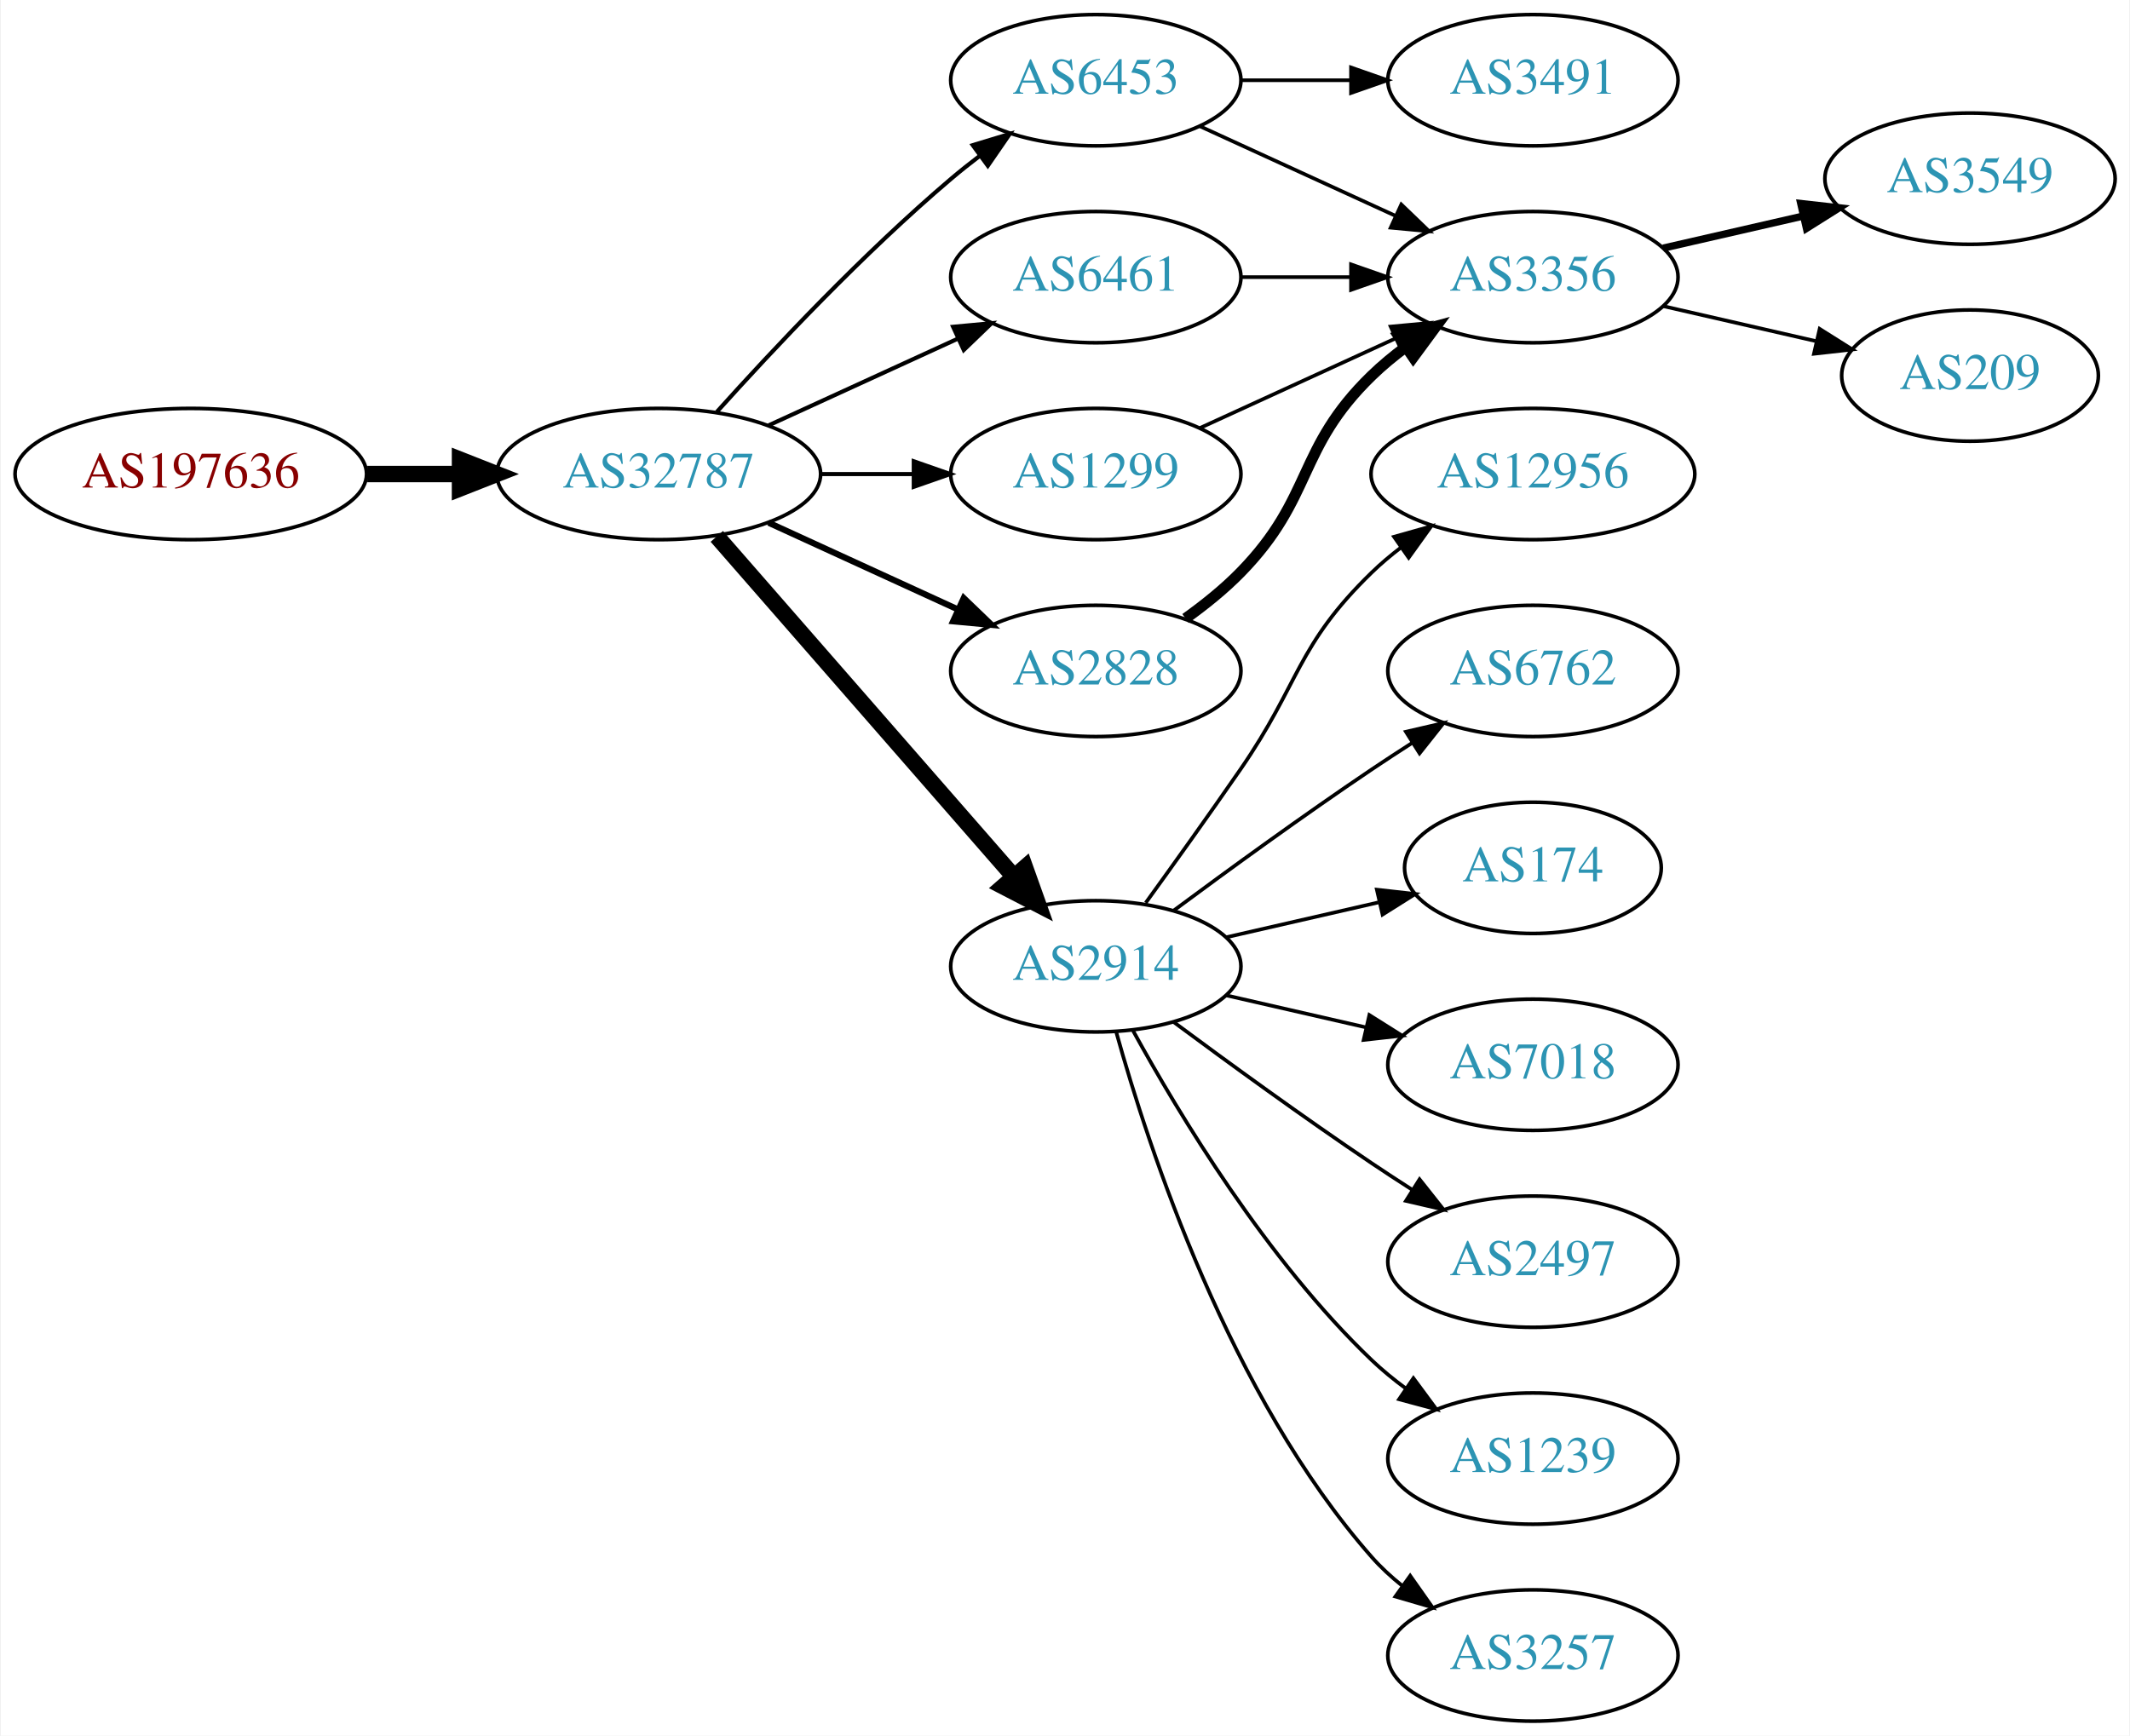
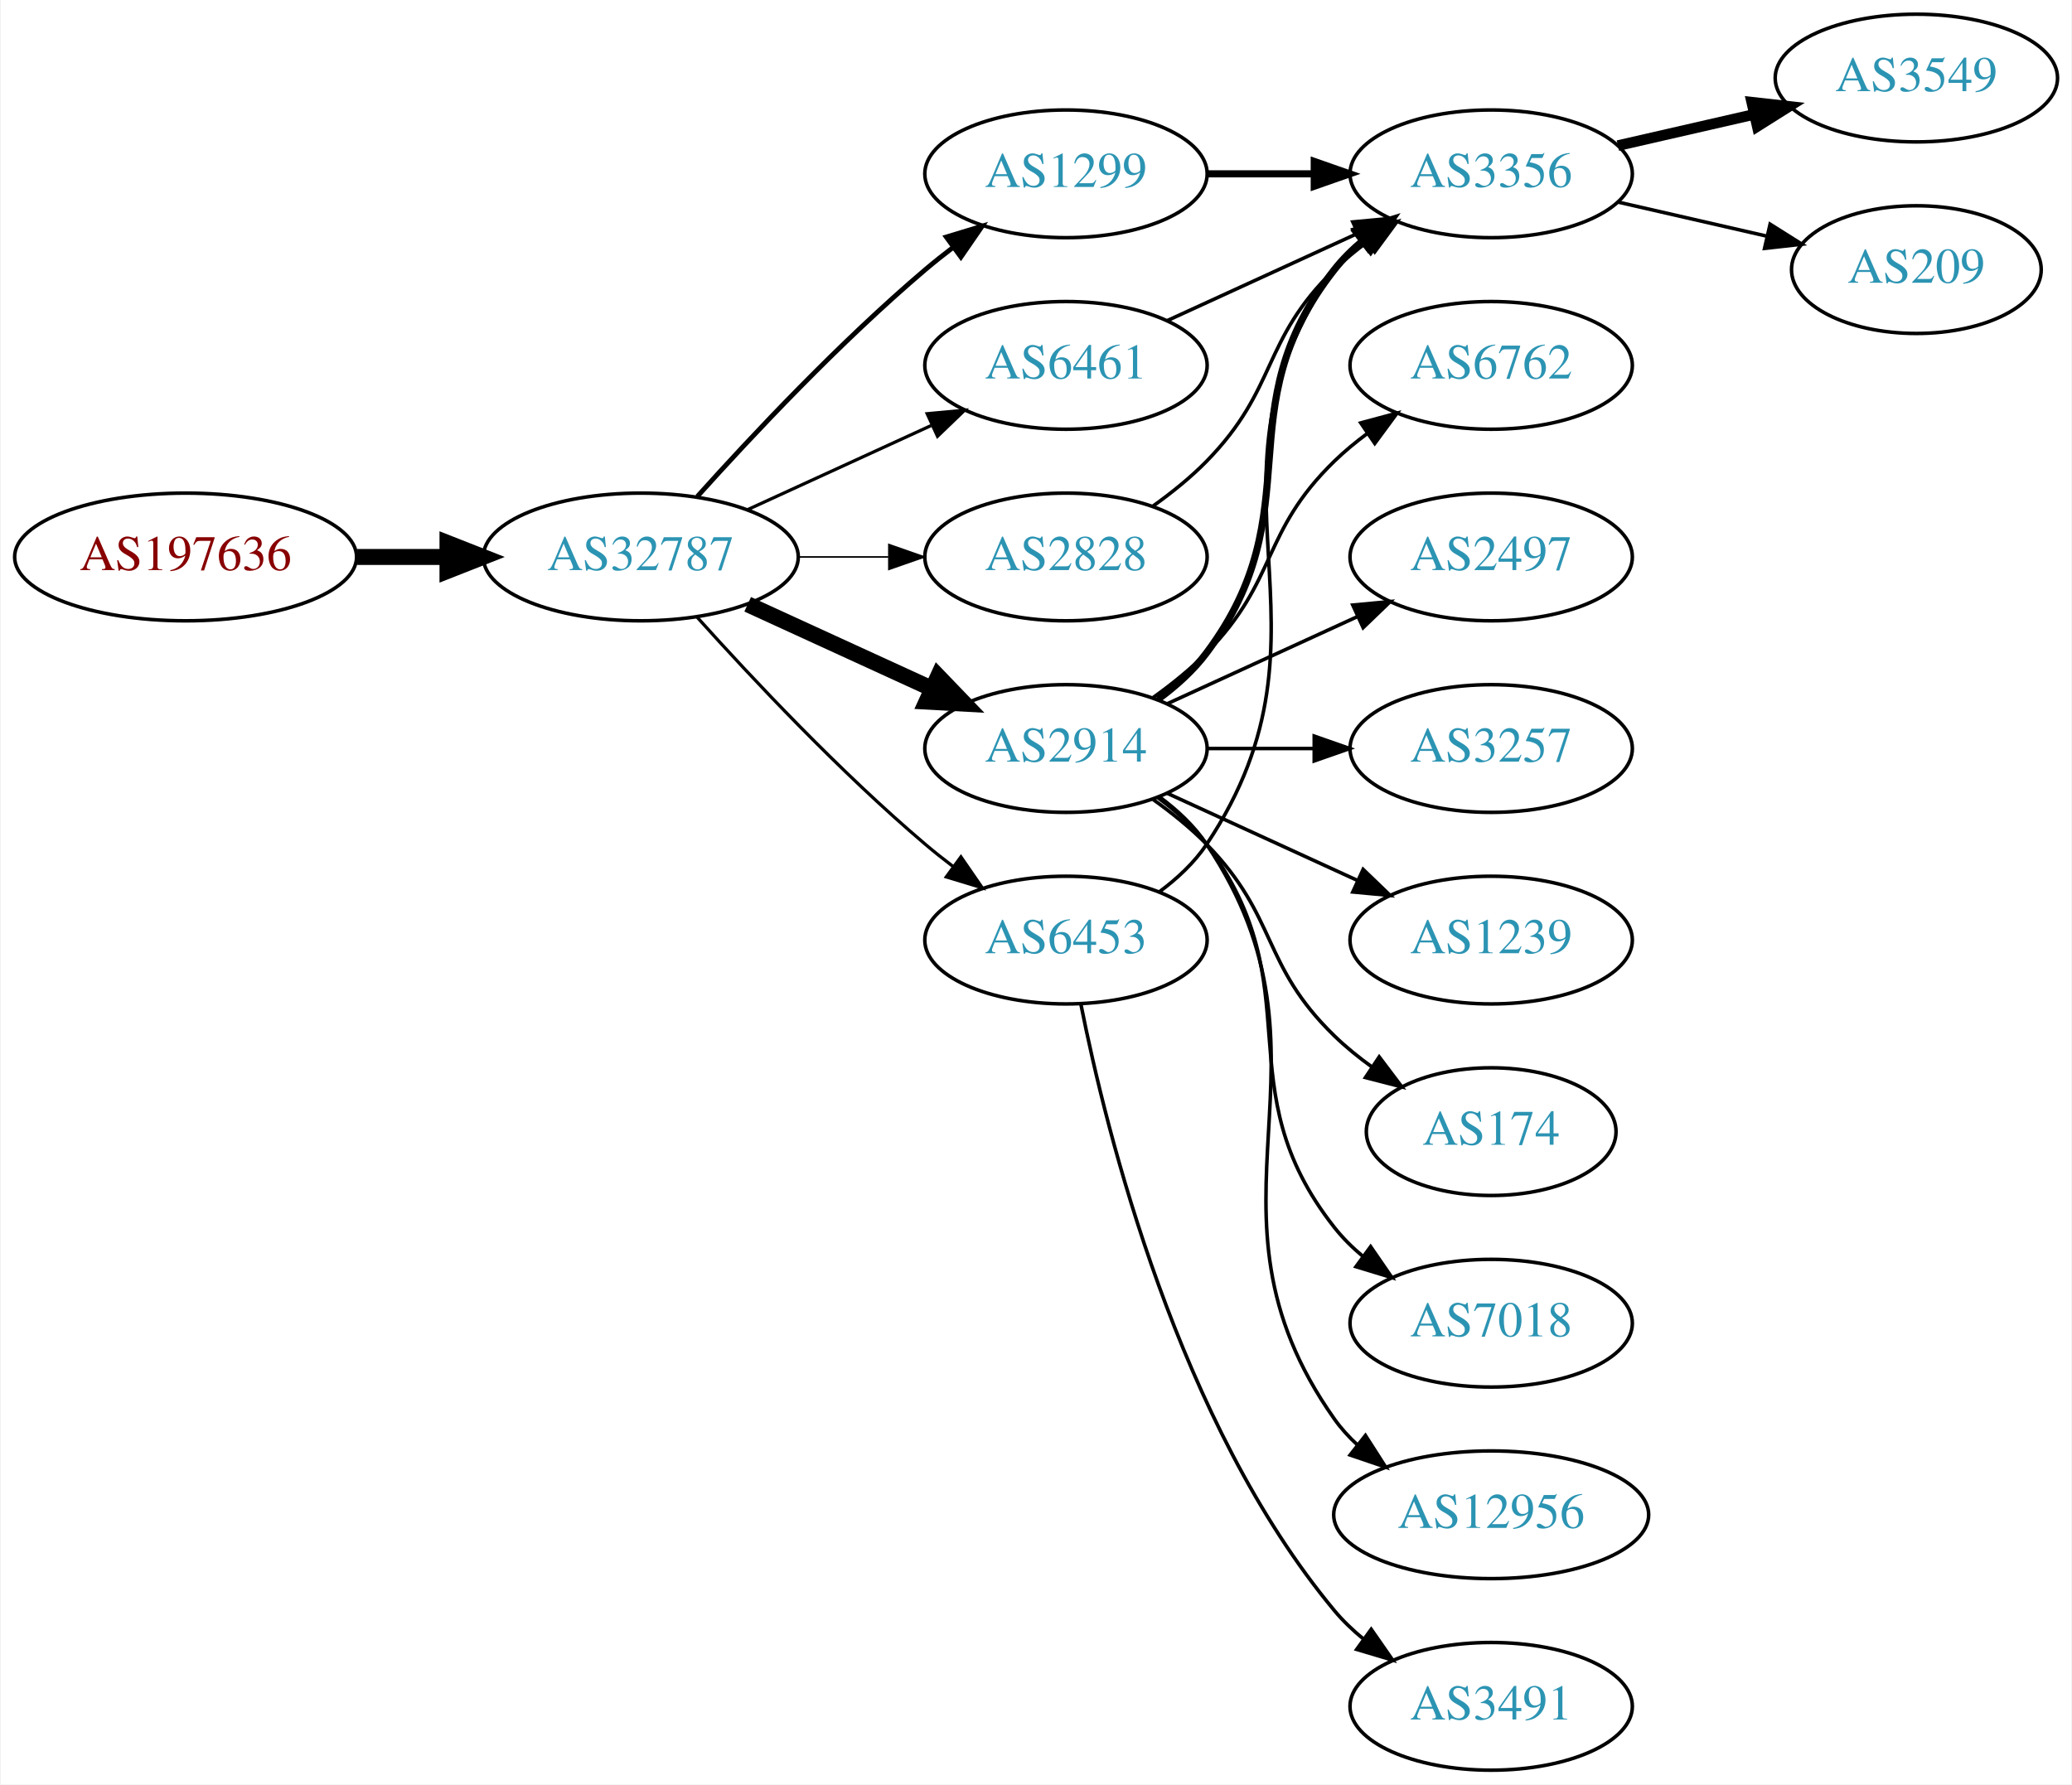
- <svg xmlns="http://www.w3.org/2000/svg" xmlns:xlink="http://www.w3.org/1999/xlink" width="584pt" height="476pt" viewBox="0.00 0.00 583.56 476.00">
-   <g id="graph0" class="graph" transform="scale(1 1) rotate(0) translate(4 472)">
-     <polygon fill="white" stroke="none" points="-4,4 -4,-472 579.562,-472 579.562,4 -4,4" />
+ <svg xmlns="http://www.w3.org/2000/svg" xmlns:xlink="http://www.w3.org/1999/xlink" width="584pt" height="503pt" viewBox="0.00 0.00 583.56 503.00">
+   <g id="graph0" class="graph" transform="scale(1 1) rotate(0) translate(4 499)">
+     <polygon fill="white" stroke="none" points="-4,4 -4,-499 579.562,-499 579.562,4 -4,4" />
    <g id="node1" class="node">
      <g id="a_node1">
        <a xlink:href="/asn/197636" xlink:title="AS197636 ~ AS1764 NextLayer: [AT]">
          <ellipse fill="#ffffff" stroke="black" cx="48.096" cy="-342" rx="48.192" ry="18" />
          <text text-anchor="middle" x="48.096" y="-338.3" font-family="Times,serif" font-size="14.00" fill="#880000">AS197636</text>
        </a>
      </g>
    </g>
    <g id="node2" class="node">
      <g id="a_node2">
        <a xlink:href="/asn/32787" xlink:title="AS32787 ~ Akamai Technologies, Inc. [US]">
          <ellipse fill="#ffffff" stroke="black" cx="176.388" cy="-342" rx="44.393" ry="18" />
          <text text-anchor="middle" x="176.388" y="-338.3" font-family="Times,serif" font-size="14.00" fill="#2c94b3">AS32787</text>
        </a>
      </g>
    </g>
    <g id="edge1" class="edge">
      <path fill="none" stroke="black" stroke-width="4.5" d="M96.481,-342C104.742,-342 113.386,-342 121.799,-342" />
      <polygon fill="black" stroke="black" stroke-width="4.5" points="121.904,-345.938 131.904,-342 121.904,-338.063 121.904,-345.938" />
    </g>
    <g id="node3" class="node">
      <g id="a_node3">
-         <a xlink:href="/asn/6453" xlink:title="AS6453 ~ TATA COMMUNICATIONS (AMERICA) INC [US]">
+         <a xlink:href="/asn/1299" xlink:title="AS1299 ~ Telia Carrier [EU]">
          <ellipse fill="#ffffff" stroke="black" cx="296.23" cy="-450" rx="39.794" ry="18" />
-           <text text-anchor="middle" x="296.23" y="-446.3" font-family="Times,serif" font-size="14.00" fill="#2c94b3">AS6453</text>
+           <text text-anchor="middle" x="296.23" y="-446.3" font-family="Times,serif" font-size="14.00" fill="#2c94b3">AS1299</text>
        </a>
      </g>
    </g>
    <g id="edge2" class="edge">
-       <path fill="none" stroke="black" stroke-width="1.125" d="M192.32,-359.044C207.646,-376.097 232.582,-402.65 256.584,-423 259.081,-425.117 261.741,-427.232 264.453,-429.293" />
-       <polygon fill="black" stroke="black" stroke-width="1.125" points="262.489,-432.194 272.629,-435.266 266.619,-426.541 262.489,-432.194" />
+       <path fill="none" stroke="black" stroke-width="1.35" d="M192.32,-359.044C207.646,-376.097 232.582,-402.65 256.584,-423 259.081,-425.117 261.741,-427.232 264.453,-429.293" />
+       <polygon fill="black" stroke="black" stroke-width="1.35" points="262.489,-432.194 272.629,-435.266 266.619,-426.541 262.489,-432.194" />
    </g>
    <g id="node4" class="node">
      <g id="a_node4">
        <a xlink:href="/asn/2914" xlink:title="AS2914 ~ NTT America, Inc. [US]">
-           <ellipse fill="#ffffff" stroke="black" cx="296.23" cy="-207" rx="39.794" ry="18" />
-           <text text-anchor="middle" x="296.23" y="-203.3" font-family="Times,serif" font-size="14.00" fill="#2c94b3">AS2914</text>
+           <ellipse fill="#ffffff" stroke="black" cx="296.23" cy="-288" rx="39.794" ry="18" />
+           <text text-anchor="middle" x="296.23" y="-284.3" font-family="Times,serif" font-size="14.00" fill="#2c94b3">AS2914</text>
        </a>
      </g>
    </g>
    <g id="edge3" class="edge">
-       <path fill="none" stroke="black" stroke-width="4.5" d="M192.312,-324.902C212.855,-301.369 249.974,-258.845 273.571,-231.813" />
-       <polygon fill="black" stroke="black" stroke-width="4.5" points="276.817,-234.082 280.426,-223.959 270.884,-228.903 276.817,-234.082" />
+       <path fill="none" stroke="black" stroke-width="4.5" d="M206.517,-328.652C222.128,-321.498 241.526,-312.609 258.198,-304.97" />
+       <polygon fill="black" stroke="black" stroke-width="4.5" points="260.199,-308.384 267.65,-300.638 256.919,-301.225 260.199,-308.384" />
    </g>
    <g id="node5" class="node">
      <g id="a_node5">
+         <a xlink:href="/asn/6453" xlink:title="AS6453 ~ TATA COMMUNICATIONS (AMERICA) INC [US]">
+           <ellipse fill="#ffffff" stroke="black" cx="296.23" cy="-234" rx="39.794" ry="18" />
+           <text text-anchor="middle" x="296.23" y="-230.3" font-family="Times,serif" font-size="14.00" fill="#2c94b3">AS6453</text>
+         </a>
+       </g>
+     </g>
+     <g id="edge4" class="edge">
+       <path fill="none" stroke="black" stroke-width="0.9" d="M192.32,-324.956C207.646,-307.903 232.582,-281.35 256.584,-261 259.081,-258.883 261.741,-256.768 264.453,-254.707" />
+       <polygon fill="black" stroke="black" stroke-width="0.9" points="266.619,-257.459 272.629,-248.734 262.489,-251.806 266.619,-257.459" />
+     </g>
+     <g id="node6" class="node">
+       <g id="a_node6">
        <a xlink:href="/asn/6461" xlink:title="AS6461 ~ Zayo Bandwidth [US]">
          <ellipse fill="#ffffff" stroke="black" cx="296.23" cy="-396" rx="39.794" ry="18" />
          <text text-anchor="middle" x="296.23" y="-392.3" font-family="Times,serif" font-size="14.00" fill="#2c94b3">AS6461</text>
        </a>
      </g>
    </g>
-     <g id="edge4" class="edge">
-       <path fill="none" stroke="black" stroke-width="1.125" d="M206.517,-355.348C222.128,-362.502 241.526,-371.391 258.198,-379.03" />
-       <polygon fill="black" stroke="black" stroke-width="1.125" points="257.101,-382.378 267.65,-383.362 260.017,-376.014 257.101,-382.378" />
-     </g>
-     <g id="node6" class="node">
-       <g id="a_node6">
-         <a xlink:href="/asn/1299" xlink:title="AS1299 ~ Telia Carrier [EU]">
-           <ellipse fill="#ffffff" stroke="black" cx="296.23" cy="-342" rx="39.794" ry="18" />
-           <text text-anchor="middle" x="296.23" y="-338.3" font-family="Times,serif" font-size="14.00" fill="#2c94b3">AS1299</text>
-         </a>
-       </g>
-     </g>
    <g id="edge5" class="edge">
-       <path fill="none" stroke="black" stroke-width="1.125" d="M220.599,-342C228.911,-342 237.674,-342 246.156,-342" />
-       <polygon fill="black" stroke="black" stroke-width="1.125" points="246.315,-345.5 256.315,-342 246.315,-338.5 246.315,-345.5" />
+       <path fill="none" stroke="black" stroke-width="0.9" d="M206.517,-355.348C222.128,-362.502 241.526,-371.391 258.198,-379.03" />
+       <polygon fill="black" stroke="black" stroke-width="0.9" points="257.101,-382.378 267.65,-383.362 260.017,-376.014 257.101,-382.378" />
    </g>
    <g id="node7" class="node">
      <g id="a_node7">
        <a xlink:href="/asn/2828" xlink:title="AS2828 ~ XO-AS15 [US]">
-           <ellipse fill="#ffffff" stroke="black" cx="296.23" cy="-288" rx="39.794" ry="18" />
-           <text text-anchor="middle" x="296.23" y="-284.3" font-family="Times,serif" font-size="14.00" fill="#2c94b3">AS2828</text>
+           <ellipse fill="#ffffff" stroke="black" cx="296.23" cy="-342" rx="39.794" ry="18" />
+           <text text-anchor="middle" x="296.23" y="-338.3" font-family="Times,serif" font-size="14.00" fill="#2c94b3">AS2828</text>
        </a>
      </g>
    </g>
    <g id="edge6" class="edge">
-       <path fill="none" stroke="black" stroke-width="1.688" d="M206.517,-328.652C222.128,-321.498 241.526,-312.609 258.198,-304.97" />
-       <polygon fill="black" stroke="black" stroke-width="1.688" points="260.017,-307.986 267.65,-300.638 257.101,-301.622 260.017,-307.986" />
+       <path fill="none" stroke="black" stroke-width="0.45" d="M220.599,-342C228.911,-342 237.674,-342 246.156,-342" />
+       <polygon fill="black" stroke="black" stroke-width="0.45" points="246.315,-345.5 256.315,-342 246.315,-338.5 246.315,-345.5" />
+     </g>
+     <g id="node12" class="node">
+       <g id="a_node12">
+         <a xlink:href="/asn/3356" xlink:title="AS3356 ~ Level 3 Parent, LLC [US]">
+           <ellipse fill="#ffffff" stroke="black" cx="416.073" cy="-450" rx="39.794" ry="18" />
+           <text text-anchor="middle" x="416.073" y="-446.3" font-family="Times,serif" font-size="14.00" fill="#2c94b3">AS3356</text>
+         </a>
+       </g>
+     </g>
+     <g id="edge15" class="edge">
+       <path fill="none" stroke="black" stroke-width="2" d="M336.143,-450C345.696,-450 356.046,-450 366.008,-450" />
+       <polygon fill="black" stroke="black" stroke-width="2" points="366.201,-453.5 376.201,-450 366.201,-446.5 366.201,-453.5" />
    </g>
    <g id="node8" class="node">
      <g id="a_node8">
-         <a xlink:href="/asn/3491" xlink:title="AS3491 ~ PCCW Global, Inc. [US]">
-           <ellipse fill="#ffffff" stroke="black" cx="416.073" cy="-450" rx="39.794" ry="18" />
-           <text text-anchor="middle" x="416.073" y="-446.3" font-family="Times,serif" font-size="14.00" fill="#2c94b3">AS3491</text>
+         <a xlink:href="/asn/12956" xlink:title="AS12956 ~ TELXIUS [ES]">
+           <ellipse fill="#ffffff" stroke="black" cx="416.073" cy="-72" rx="44.393" ry="18" />
+           <text text-anchor="middle" x="416.073" y="-68.3" font-family="Times,serif" font-size="14.00" fill="#2c94b3">AS12956</text>
        </a>
      </g>
    </g>
    <g id="edge7" class="edge">
-       <path fill="none" stroke="black" d="M336.143,-450C345.696,-450 356.046,-450 366.008,-450" />
-       <polygon fill="black" stroke="black" points="366.201,-453.5 376.201,-450 366.201,-446.5 366.201,-453.5" />
+       <path fill="none" stroke="black" d="M322.549,-274.393C327.605,-270.649 332.417,-266.169 335.877,-261 376.901,-199.706 329.297,-159.225 371.877,-99 373.766,-96.328 376.011,-93.865 378.47,-91.605" />
+       <polygon fill="black" stroke="black" points="380.634,-94.356 386.347,-85.433 376.316,-88.846 380.634,-94.356" />
    </g>
    <g id="node9" class="node">
      <g id="a_node9">
-         <a xlink:href="/asn/3356" xlink:title="AS3356 ~ Level 3 Parent, LLC [US]">
+         <a xlink:href="/asn/6762" xlink:title="AS6762 ~ TELECOM ITALIA SPARKLE S.p.A. [IT]">
          <ellipse fill="#ffffff" stroke="black" cx="416.073" cy="-396" rx="39.794" ry="18" />
-           <text text-anchor="middle" x="416.073" y="-392.3" font-family="Times,serif" font-size="14.00" fill="#2c94b3">AS3356</text>
+           <text text-anchor="middle" x="416.073" y="-392.3" font-family="Times,serif" font-size="14.00" fill="#2c94b3">AS6762</text>
        </a>
      </g>
    </g>
    <g id="edge8" class="edge">
-       <path fill="none" stroke="black" d="M324.859,-437.339C340.816,-430.027 361.087,-420.739 378.369,-412.819" />
-       <polygon fill="black" stroke="black" points="379.984,-415.929 387.617,-408.581 377.068,-409.565 379.984,-415.929" />
+       <path fill="none" stroke="black" d="M320.824,-302.389C326.08,-306.148 331.412,-310.437 335.877,-315 356.049,-335.617 351.183,-348.906 371.877,-369 374.722,-371.763 377.896,-374.386 381.196,-376.834" />
+       <polygon fill="black" stroke="black" points="379.312,-379.786 389.544,-382.538 383.261,-374.006 379.312,-379.786" />
    </g>
    <g id="node10" class="node">
      <g id="a_node10">
-         <a xlink:href="/asn/12956" xlink:title="AS12956 ~ TELXIUS [ES]">
-           <ellipse fill="#ffffff" stroke="black" cx="416.073" cy="-342" rx="44.393" ry="18" />
-           <text text-anchor="middle" x="416.073" y="-338.3" font-family="Times,serif" font-size="14.00" fill="#2c94b3">AS12956</text>
+         <a xlink:href="/asn/2497" xlink:title="AS2497 ~ Internet Initiative Japan Inc. [JP]">
+           <ellipse fill="#ffffff" stroke="black" cx="416.073" cy="-342" rx="39.794" ry="18" />
+           <text text-anchor="middle" x="416.073" y="-338.3" font-family="Times,serif" font-size="14.00" fill="#2c94b3">AS2497</text>
        </a>
      </g>
    </g>
    <g id="edge9" class="edge">
-       <path fill="none" stroke="black" d="M309.909,-224.406C317.525,-234.937 327.358,-248.67 335.877,-261 352.272,-284.731 351.183,-294.906 371.877,-315 374.363,-317.414 377.1,-319.722 379.953,-321.9" />
-       <polygon fill="black" stroke="black" points="377.991,-324.798 388.189,-327.671 382.008,-319.066 377.991,-324.798" />
+       <path fill="none" stroke="black" d="M324.859,-300.661C340.816,-307.973 361.087,-317.261 378.369,-325.181" />
+       <polygon fill="black" stroke="black" points="377.068,-328.435 387.617,-329.419 379.984,-322.071 377.068,-328.435" />
    </g>
    <g id="node11" class="node">
      <g id="a_node11">
-         <a xlink:href="/asn/6762" xlink:title="AS6762 ~ TELECOM ITALIA SPARKLE S.p.A. [IT]">
+         <a xlink:href="/asn/3257" xlink:title="AS3257 ~ GTT [DE]">
          <ellipse fill="#ffffff" stroke="black" cx="416.073" cy="-288" rx="39.794" ry="18" />
-           <text text-anchor="middle" x="416.073" y="-284.3" font-family="Times,serif" font-size="14.00" fill="#2c94b3">AS6762</text>
+           <text text-anchor="middle" x="416.073" y="-284.3" font-family="Times,serif" font-size="14.00" fill="#2c94b3">AS3257</text>
        </a>
      </g>
    </g>
    <g id="edge10" class="edge">
-       <path fill="none" stroke="black" d="M317.56,-222.277C332.423,-233.304 353.167,-248.407 371.877,-261 375.426,-263.389 379.176,-265.839 382.924,-268.242" />
-       <polygon fill="black" stroke="black" points="381.251,-271.325 391.573,-273.712 384.993,-265.409 381.251,-271.325" />
-     </g>
-     <g id="node12" class="node">
-       <g id="a_node12">
-         <a xlink:href="/asn/174" xlink:title="AS174 ~ Cogent Communications [US]">
-           <ellipse fill="#ffffff" stroke="black" cx="416.073" cy="-234" rx="35.194" ry="18" />
-           <text text-anchor="middle" x="416.073" y="-230.3" font-family="Times,serif" font-size="14.00" fill="#2c94b3">AS174</text>
-         </a>
-       </g>
+       <path fill="none" stroke="black" d="M336.143,-288C345.696,-288 356.046,-288 366.008,-288" />
+       <polygon fill="black" stroke="black" points="366.201,-291.5 376.201,-288 366.201,-284.5 366.201,-291.5" />
    </g>
    <g id="edge11" class="edge">
-       <path fill="none" stroke="black" d="M331.949,-214.955C345.042,-217.955 360.064,-221.396 373.705,-224.522" />
-       <polygon fill="black" stroke="black" points="373.283,-228.016 383.812,-226.838 374.846,-221.193 373.283,-228.016" />
+       <path fill="none" stroke="black" stroke-width="2" d="M322.161,-301.882C327.237,-305.611 332.155,-310.016 335.877,-315 366.148,-355.542 340.578,-383.246 371.877,-423 374.202,-425.953 376.945,-428.67 379.904,-431.147" />
+       <polygon fill="black" stroke="black" stroke-width="2" points="377.964,-434.064 388.101,-437.145 382.097,-428.415 377.964,-434.064" />
    </g>
    <g id="node13" class="node">
      <g id="a_node13">
-         <a xlink:href="/asn/7018" xlink:title="AS7018 ~ AT&amp;T Services, Inc. [US]">
-           <ellipse fill="#ffffff" stroke="black" cx="416.073" cy="-180" rx="39.794" ry="18" />
-           <text text-anchor="middle" x="416.073" y="-176.3" font-family="Times,serif" font-size="14.00" fill="#2c94b3">AS7018</text>
+         <a xlink:href="/asn/1239" xlink:title="AS1239 ~ Sprint [US]">
+           <ellipse fill="#ffffff" stroke="black" cx="416.073" cy="-234" rx="39.794" ry="18" />
+           <text text-anchor="middle" x="416.073" y="-230.3" font-family="Times,serif" font-size="14.00" fill="#2c94b3">AS1239</text>
        </a>
      </g>
    </g>
    <g id="edge12" class="edge">
-       <path fill="none" stroke="black" d="M331.949,-199.045C343.949,-196.296 357.57,-193.175 370.263,-190.267" />
-       <polygon fill="black" stroke="black" points="371.229,-193.636 380.194,-187.991 369.665,-186.813 371.229,-193.636" />
+       <path fill="none" stroke="black" d="M324.859,-275.339C340.816,-268.027 361.087,-258.739 378.369,-250.819" />
+       <polygon fill="black" stroke="black" points="379.984,-253.929 387.617,-246.581 377.068,-247.565 379.984,-253.929" />
    </g>
    <g id="node14" class="node">
      <g id="a_node14">
-         <a xlink:href="/asn/2497" xlink:title="AS2497 ~ Internet Initiative Japan Inc. [JP]">
-           <ellipse fill="#ffffff" stroke="black" cx="416.073" cy="-126" rx="39.794" ry="18" />
-           <text text-anchor="middle" x="416.073" y="-122.3" font-family="Times,serif" font-size="14.00" fill="#2c94b3">AS2497</text>
+         <a xlink:href="/asn/174" xlink:title="AS174 ~ Cogent Communications [US]">
+           <ellipse fill="#ffffff" stroke="black" cx="416.073" cy="-180" rx="35.194" ry="18" />
+           <text text-anchor="middle" x="416.073" y="-176.3" font-family="Times,serif" font-size="14.00" fill="#2c94b3">AS174</text>
        </a>
      </g>
    </g>
    <g id="edge13" class="edge">
-       <path fill="none" stroke="black" d="M317.56,-191.723C332.423,-180.696 353.167,-165.593 371.877,-153 375.426,-150.611 379.176,-148.161 382.924,-145.758" />
-       <polygon fill="black" stroke="black" points="384.993,-148.591 391.573,-140.288 381.251,-142.675 384.993,-148.591" />
+       <path fill="none" stroke="black" d="M320.824,-273.611C326.08,-269.852 331.412,-265.563 335.877,-261 356.049,-240.383 351.183,-227.094 371.877,-207 375.104,-203.866 378.755,-200.911 382.534,-198.188" />
+       <polygon fill="black" stroke="black" points="384.512,-201.075 390.894,-192.617 380.631,-195.25 384.512,-201.075" />
    </g>
    <g id="node15" class="node">
      <g id="a_node15">
-         <a xlink:href="/asn/1239" xlink:title="AS1239 ~ Sprint [US]">
-           <ellipse fill="#ffffff" stroke="black" cx="416.073" cy="-72" rx="39.794" ry="18" />
-           <text text-anchor="middle" x="416.073" y="-68.3" font-family="Times,serif" font-size="14.00" fill="#2c94b3">AS1239</text>
+         <a xlink:href="/asn/7018" xlink:title="AS7018 ~ AT&amp;T Services, Inc. [US]">
+           <ellipse fill="#ffffff" stroke="black" cx="416.073" cy="-126" rx="39.794" ry="18" />
+           <text text-anchor="middle" x="416.073" y="-122.3" font-family="Times,serif" font-size="14.00" fill="#2c94b3">AS7018</text>
        </a>
      </g>
    </g>
    <g id="edge14" class="edge">
-       <path fill="none" stroke="black" d="M306.471,-189.287C319.017,-166.439 343.194,-126.389 371.877,-99 374.745,-96.261 377.934,-93.653 381.243,-91.215" />
-       <polygon fill="black" stroke="black" points="383.306,-94.044 389.602,-85.523 379.366,-88.258 383.306,-94.044" />
+       <path fill="none" stroke="black" d="M322.161,-274.118C327.237,-270.389 332.155,-265.984 335.877,-261 366.148,-220.458 340.578,-192.754 371.877,-153 374.202,-150.047 376.945,-147.33 379.904,-144.853" />
+       <polygon fill="black" stroke="black" points="382.097,-147.585 388.101,-138.855 377.964,-141.936 382.097,-147.585" />
+     </g>
+     <g id="edge17" class="edge">
+       <path fill="none" stroke="black" d="M322.549,-247.607C327.605,-251.351 332.417,-255.831 335.877,-261 376.901,-322.294 329.297,-362.775 371.877,-423 373.868,-425.816 376.255,-428.401 378.871,-430.76" />
+       <polygon fill="black" stroke="black" points="377.17,-433.865 387.239,-437.162 381.423,-428.306 377.17,-433.865" />
    </g>
    <g id="node16" class="node">
      <g id="a_node16">
-         <a xlink:href="/asn/3257" xlink:title="AS3257 ~ GTT [DE]">
+         <a xlink:href="/asn/3491" xlink:title="AS3491 ~ PCCW Global, Inc. [US]">
          <ellipse fill="#ffffff" stroke="black" cx="416.073" cy="-18" rx="39.794" ry="18" />
-           <text text-anchor="middle" x="416.073" y="-14.3" font-family="Times,serif" font-size="14.00" fill="#2c94b3">AS3257</text>
-         </a>
-       </g>
-     </g>
-     <g id="edge15" class="edge">
-       <path fill="none" stroke="black" d="M301.803,-189.054C310.709,-157.005 332.993,-89.158 371.877,-45 374.361,-42.179 377.21,-39.551 380.236,-37.129" />
-       <polygon fill="black" stroke="black" points="382.422,-39.869 388.525,-31.209 378.353,-34.172 382.422,-39.869" />
+           <text text-anchor="middle" x="416.073" y="-14.3" font-family="Times,serif" font-size="14.00" fill="#2c94b3">AS3491</text>
+         </a>
+       </g>
    </g>
    <g id="edge16" class="edge">
-       <path fill="none" stroke="black" d="M336.143,-396C345.696,-396 356.046,-396 366.008,-396" />
-       <polygon fill="black" stroke="black" points="366.201,-399.5 376.201,-396 366.201,-392.5 366.201,-399.5" />
-     </g>
-     <g id="edge20" class="edge">
-       <path fill="none" stroke="black" d="M324.859,-354.661C340.816,-361.973 361.087,-371.261 378.369,-379.181" />
-       <polygon fill="black" stroke="black" points="377.068,-382.435 387.617,-383.419 379.984,-376.071 377.068,-382.435" />
-     </g>
-     <g id="edge19" class="edge">
-       <path fill="none" stroke="black" stroke-width="3" d="M320.824,-302.389C326.08,-306.148 331.412,-310.437 335.877,-315 356.049,-335.617 351.183,-348.906 371.877,-369 374.722,-371.763 377.896,-374.386 381.196,-376.834" />
-       <polygon fill="black" stroke="black" stroke-width="3" points="379.312,-379.786 389.544,-382.538 383.261,-374.006 379.312,-379.786" />
+       <path fill="none" stroke="black" d="M300.429,-215.927C307.592,-179.859 327.867,-97.875 371.877,-45 374.281,-42.111 377.078,-39.437 380.07,-36.987" />
+       <polygon fill="black" stroke="black" points="382.26,-39.722 388.313,-31.027 378.159,-34.05 382.26,-39.722" />
+     </g>
+     <g id="edge18" class="edge">
+       <path fill="none" stroke="black" d="M324.859,-408.661C340.816,-415.973 361.087,-425.261 378.369,-433.181" />
+       <polygon fill="black" stroke="black" points="377.068,-436.435 387.617,-437.419 379.984,-430.071 377.068,-436.435" />
+     </g>
+     <g id="edge21" class="edge">
+       <path fill="none" stroke="black" d="M320.824,-356.389C326.08,-360.148 331.412,-364.437 335.877,-369 356.049,-389.617 351.183,-402.906 371.877,-423 374.722,-425.763 377.896,-428.386 381.196,-430.834" />
+       <polygon fill="black" stroke="black" points="379.312,-433.786 389.544,-436.538 383.261,-428.006 379.312,-433.786" />
    </g>
    <g id="node17" class="node">
      <g id="a_node17">
        <a xlink:href="/asn/3549" xlink:title="AS3549 ~ Level 3 Parent, LLC [US]">
-           <ellipse fill="#ffffff" stroke="black" cx="535.915" cy="-423" rx="39.794" ry="18" />
-           <text text-anchor="middle" x="535.915" y="-419.3" font-family="Times,serif" font-size="14.00" fill="#2c94b3">AS3549</text>
-         </a>
-       </g>
-     </g>
-     <g id="edge17" class="edge">
-       <path fill="none" stroke="black" stroke-width="2" d="M451.792,-403.955C463.792,-406.704 477.413,-409.825 490.105,-412.733" />
-       <polygon fill="black" stroke="black" stroke-width="2" points="489.508,-416.187 500.037,-415.009 491.071,-409.364 489.508,-416.187" />
+           <ellipse fill="#ffffff" stroke="black" cx="535.915" cy="-477" rx="39.794" ry="18" />
+           <text text-anchor="middle" x="535.915" y="-473.3" font-family="Times,serif" font-size="14.00" fill="#2c94b3">AS3549</text>
+         </a>
+       </g>
+     </g>
+     <g id="edge19" class="edge">
+       <path fill="none" stroke="black" stroke-width="3" d="M451.792,-457.955C463.792,-460.704 477.413,-463.825 490.105,-466.733" />
+       <polygon fill="black" stroke="black" stroke-width="3" points="489.508,-470.187 500.037,-469.009 491.071,-463.364 489.508,-470.187" />
    </g>
    <g id="node18" class="node">
      <g id="a_node18">
        <a xlink:href="/asn/209" xlink:title="AS209 ~ CenturyLink Communications, LLC [US]">
-           <ellipse fill="#ffffff" stroke="black" cx="535.915" cy="-369" rx="35.194" ry="18" />
-           <text text-anchor="middle" x="535.915" y="-365.3" font-family="Times,serif" font-size="14.00" fill="#2c94b3">AS209</text>
-         </a>
-       </g>
-     </g>
-     <g id="edge18" class="edge">
-       <path fill="none" stroke="black" d="M451.792,-388.045C464.884,-385.045 479.907,-381.604 493.547,-378.478" />
-       <polygon fill="black" stroke="black" points="494.689,-381.807 503.655,-376.162 493.126,-374.984 494.689,-381.807" />
+           <ellipse fill="#ffffff" stroke="black" cx="535.915" cy="-423" rx="35.194" ry="18" />
+           <text text-anchor="middle" x="535.915" y="-419.3" font-family="Times,serif" font-size="14.00" fill="#2c94b3">AS209</text>
+         </a>
+       </g>
+     </g>
+     <g id="edge20" class="edge">
+       <path fill="none" stroke="black" d="M451.792,-442.045C464.884,-439.045 479.907,-435.604 493.547,-432.478" />
+       <polygon fill="black" stroke="black" points="494.689,-435.807 503.655,-430.162 493.126,-428.984 494.689,-435.807" />
    </g>
  </g>
</svg>
